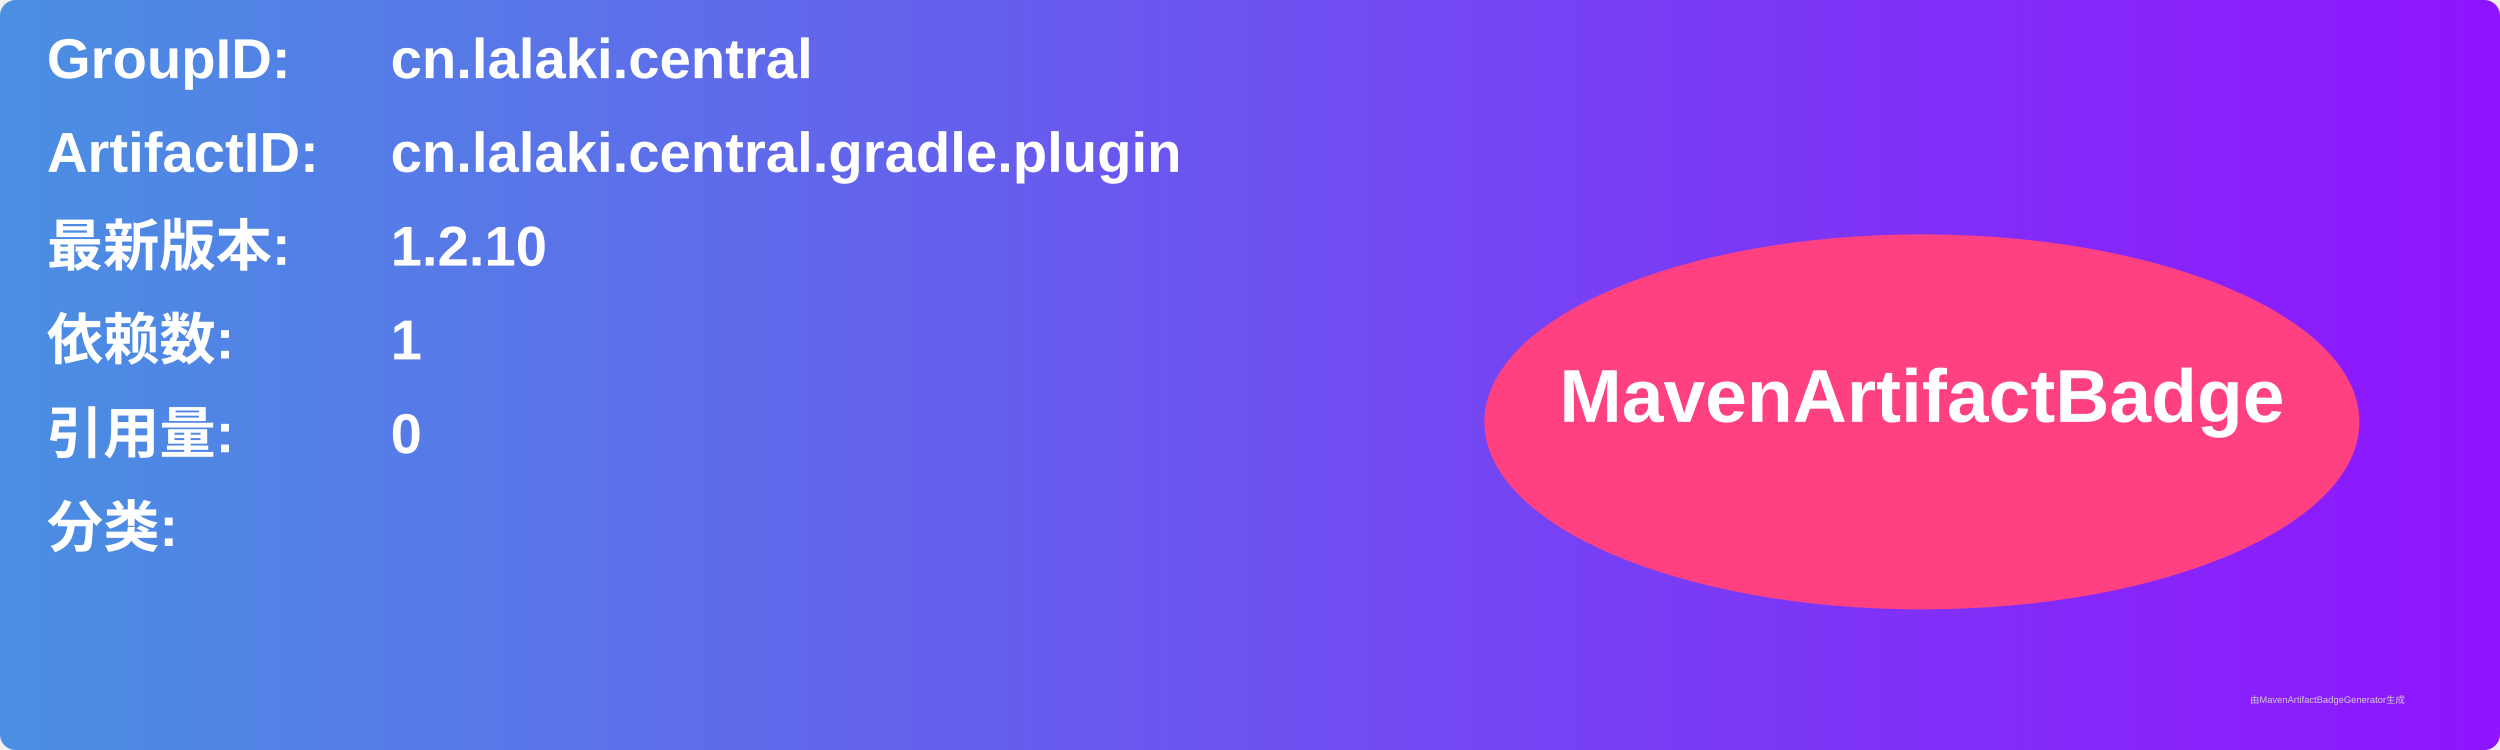
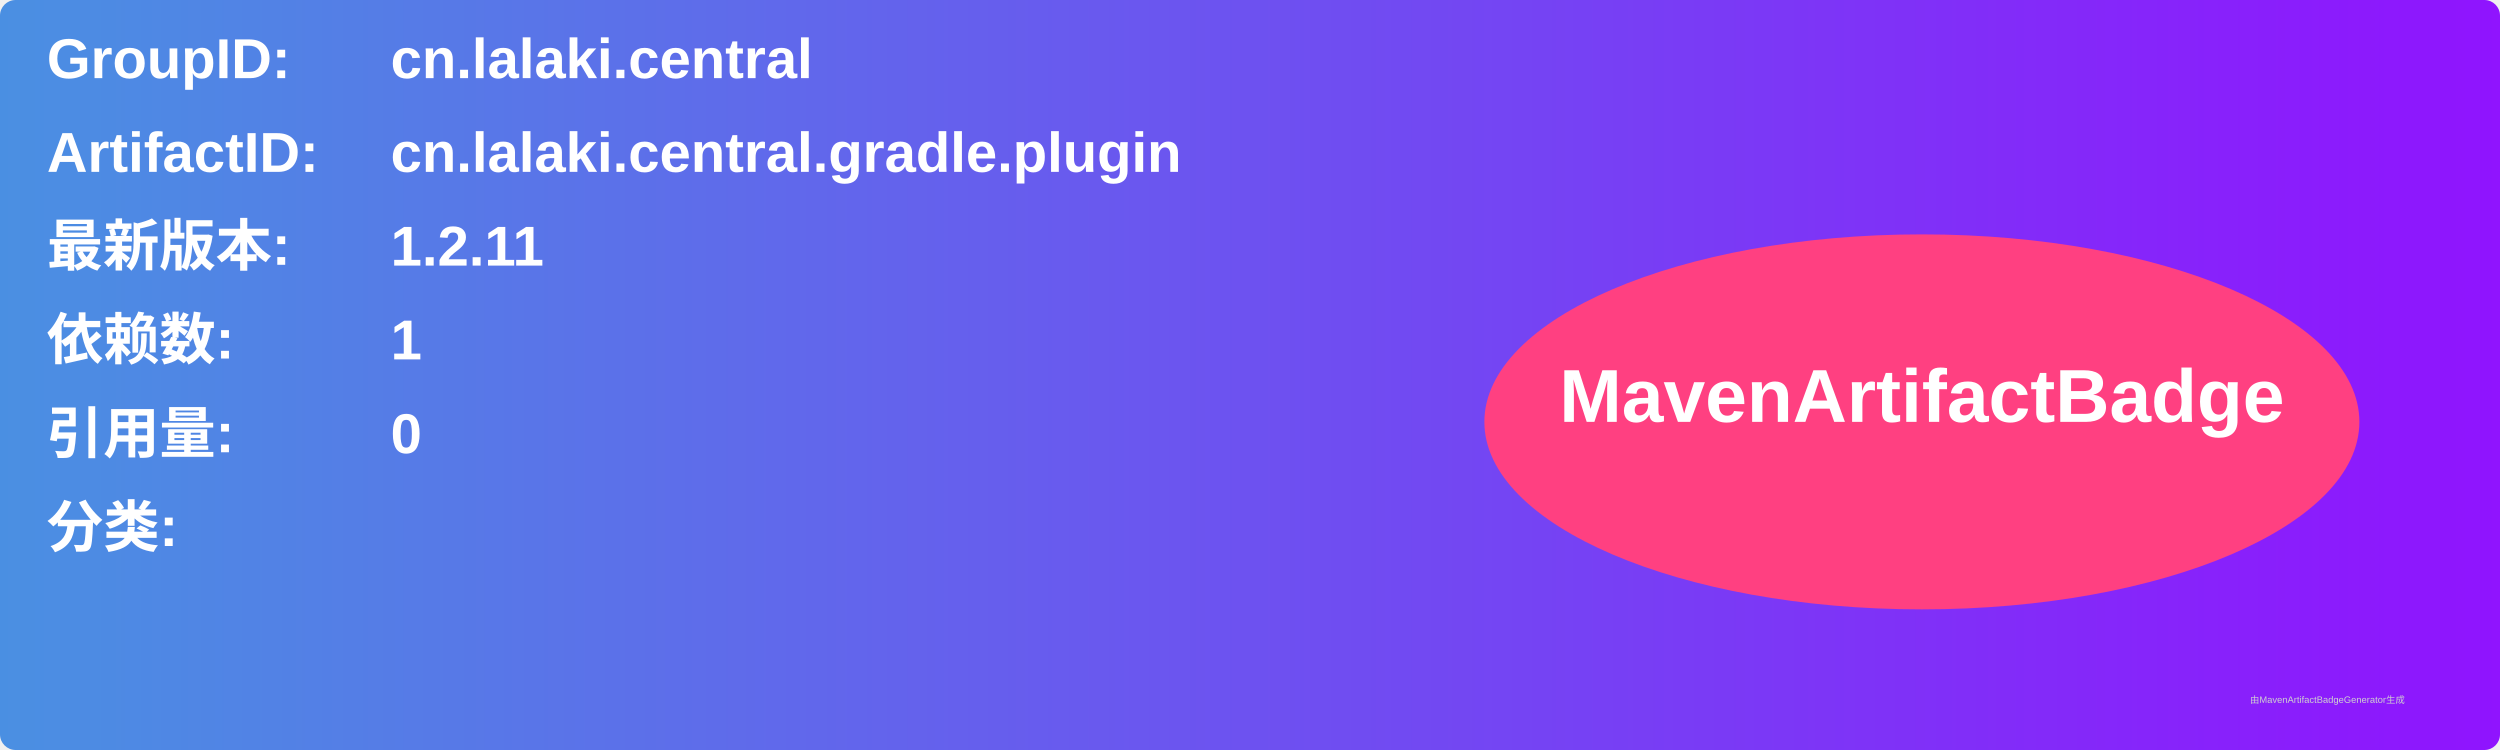
<svg xmlns="http://www.w3.org/2000/svg" width="800" height="240" viewBox="0 0 800 240">
  <linearGradient id="grad" x1="0%" y1="0%" x2="100%" y2="0%">
    <stop offset="0%" stop-color="#4a90e2" />
    <stop offset="100%" stop-color="#9013fe" />
  </linearGradient>
  <rect width="100%" height="100%" rx="5" ry="5" fill="url(#grad)" />
  <g transform="translate(15, 15)">
    <text x="0" y="10" font-family="Arial" font-size="18" fill="white" font-weight="bold" width="260">GroupID:</text>
    <text x="110" y="10" font-family="Arial" font-size="18" fill="white" font-weight="bold" width="460">cn.lalaki.central</text>
    <text x="0" y="40" font-family="Arial" font-size="18" fill="white" font-weight="bold" width="260">ArtifactID:</text>
    <text x="110" y="40" font-family="Arial" font-size="18" fill="white" font-weight="bold" width="460">cn.lalaki.central.gradle.plugin</text>
    <text x="0" y="70" font-family="Arial" font-size="18" fill="white" font-weight="bold">最新版本:</text>
    <text x="110" y="70" font-family="Arial" font-size="18" fill="white" font-weight="bold">
-       <tspan font-weight="bold">1.2.10</tspan>
+       <tspan font-weight="bold">1.2.11</tspan>
    </text>
    <text x="0" y="100" font-family="Arial" font-size="18" fill="white" font-weight="bold">依赖数: </text>
    <text x="110" y="100" font-family="Arial" font-size="18" fill="white">
      <tspan font-weight="bold">1</tspan>
    </text>
    <text x="0" y="130" font-family="Arial" font-size="18" fill="white" font-weight="bold">引用量: </text>
    <text x="110" y="130" font-family="Arial" font-size="18" fill="white">
      <tspan font-weight="bold">0</tspan>
    </text>
    <text x="0" y="160" font-family="Arial" font-size="18" fill="white" font-weight="bold">分类:</text>
    <text x="10" y="190" font-family="Arial" font-size="10" fill="white">
      <tspan font-weight="bold" />
    </text>
    <ellipse cx="600" cy="120" rx="140" ry="60" fill="#ff4081" />
    <text x="600" y="120" text-anchor="middle" font-family="Arial" font-size="24" fill="white" font-weight="bold">MavenArtifactBadge</text>
  </g>
  <text x="720" y="225" font-family="Arial" font-size="3" fill="#d0d0d0">由MavenArtifactBadgeGenerator生成</text>
</svg>
